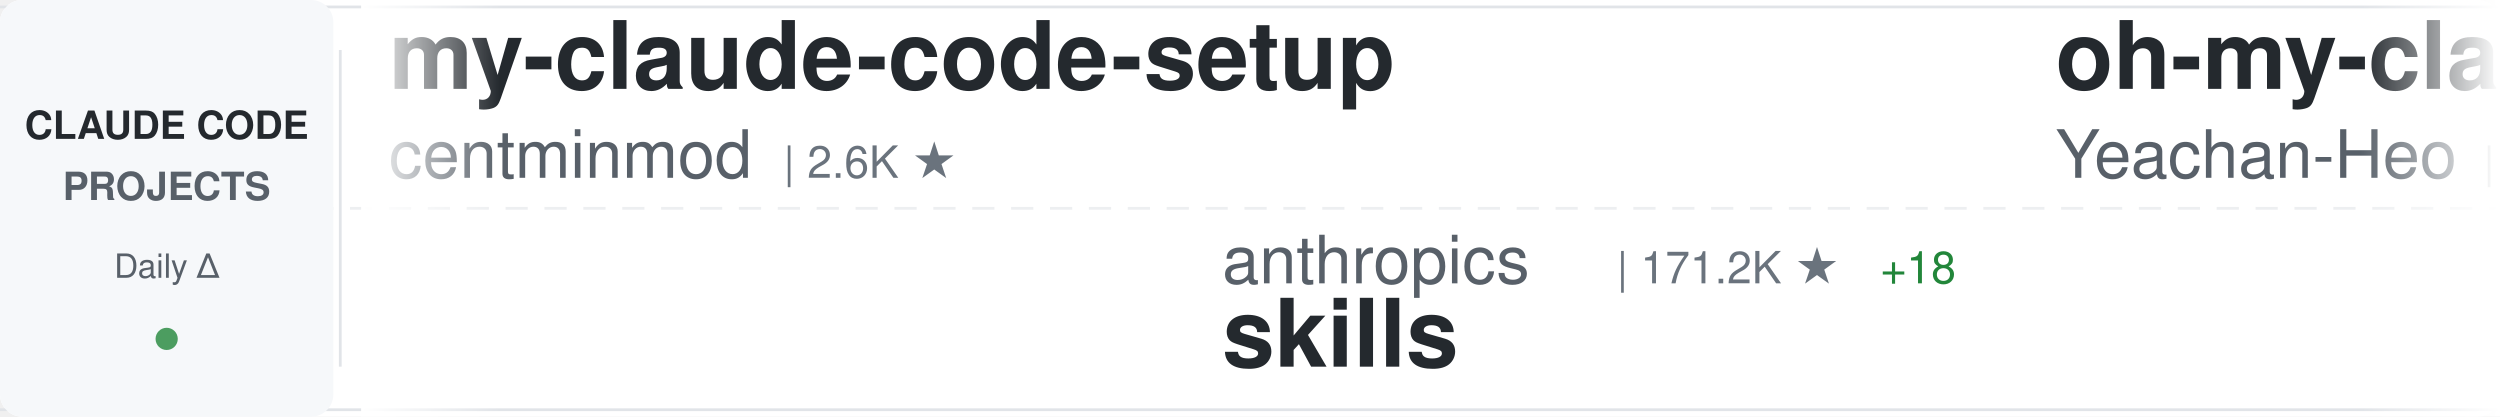
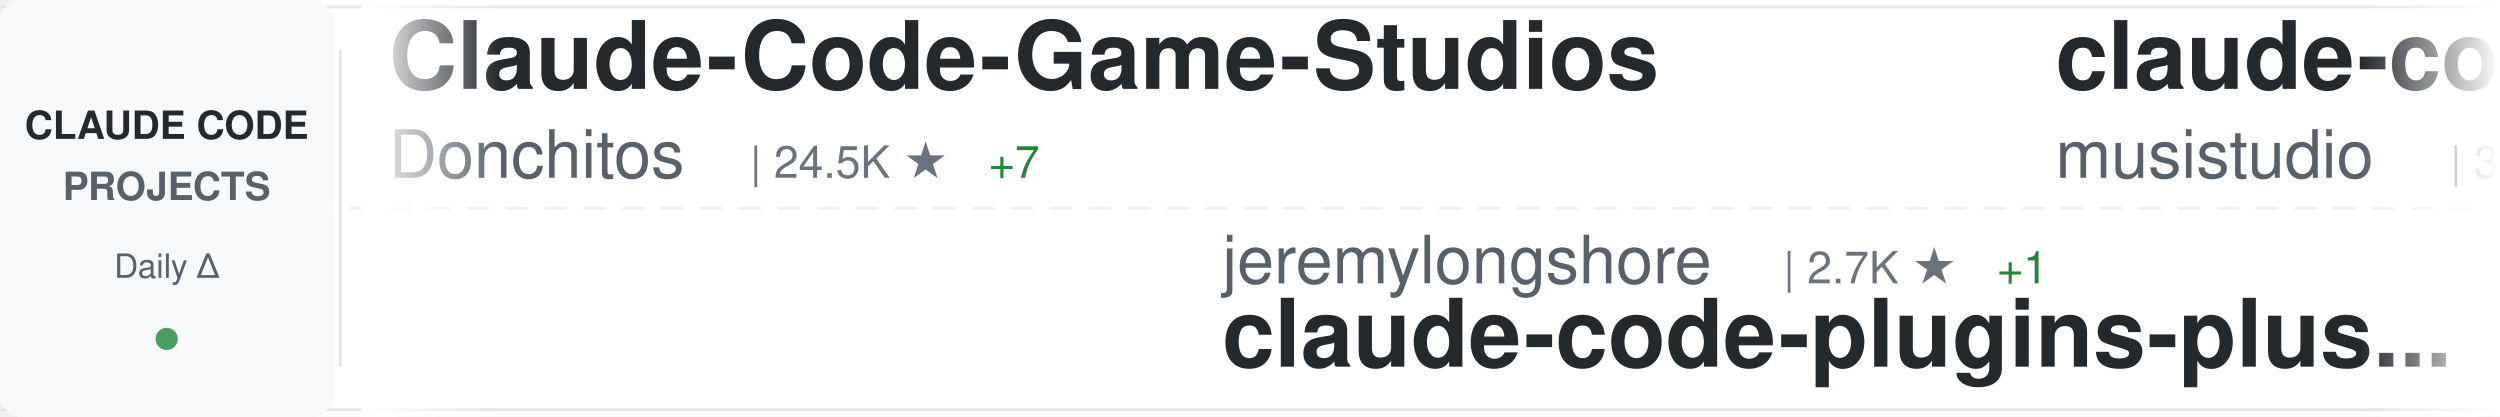
<svg xmlns="http://www.w3.org/2000/svg" width="900" height="150">
  <defs>
    <linearGradient id="awesomeLeftFade" x1="0%" y1="0%" x2="100%" y2="0%">
      <stop offset="0%" style="stop-color:#ffffff;stop-opacity:1" />
      <stop offset="100%" style="stop-color:#ffffff;stop-opacity:0" />
    </linearGradient>
    <linearGradient id="awesomeRightFade" x1="0%" y1="0%" x2="100%" y2="0%">
      <stop offset="0%" style="stop-color:#ffffff;stop-opacity:0" />
      <stop offset="100%" style="stop-color:#ffffff;stop-opacity:1" />
    </linearGradient>
  </defs>
  <rect width="900" height="150" fill="#ffffff" rx="8" />
  <rect x="0" y="2" width="900" height="1" fill="#e1e4e8" />
  <rect x="0" y="147" width="900" height="1" fill="#e1e4e8" />
  <line x1="0" y1="75" x2="900" y2="75" stroke="#e1e4e8" stroke-width="1" stroke-dasharray="8 6" opacity="0.6" />
  <rect x="0" y="0" width="120" height="150" fill="#f6f8fa" rx="8" />
  <text x="60" y="50" font-family="-apple-system, BlinkMacSystemFont, 'Segoe UI', Helvetica, Arial, sans-serif" font-size="14" font-weight="600" fill="#24292e" text-anchor="middle">CLAUDE CODE</text>
  <text x="60" y="72" font-family="-apple-system, BlinkMacSystemFont, 'Segoe UI', Helvetica, Arial, sans-serif" font-size="14" font-weight="600" fill="#586069" text-anchor="middle">PROJECTS</text>
  <text x="60" y="100" font-family="-apple-system, BlinkMacSystemFont, 'Segoe UI', Helvetica, Arial, sans-serif" font-size="12" font-weight="500" fill="#586069" text-anchor="middle">Daily Δ</text>
  <circle cx="60" cy="122" r="4" fill="#22863a" opacity="0.8" />
  <rect x="122" y="18" width="1" height="114" fill="#e1e4e8" />
  <clipPath id="awesomeTickerClip">
    <rect x="130" y="0" width="770" height="150" />
  </clipPath>
  <g clip-path="url(#awesomeTickerClip)">
    <g id="awesomeTickerItems">
      <animateTransform attributeName="transform" attributeType="XML" type="translate" from="0 0" to="-3000 0" dur="54s" repeatCount="indefinite" />
      <g transform="translate(0, 0)">
-         <text x="140" y="32" font-family="-apple-system, BlinkMacSystemFont, 'Segoe UI', Helvetica, Arial, sans-serif" font-size="34" font-weight="600" fill="#24292e">my-claude-code-setup</text>
-         <text x="140" y="64" font-family="-apple-system, BlinkMacSystemFont, 'Segoe UI', Helvetica, Arial, sans-serif" font-size="24" font-weight="400" fill="#586069">centminmod</text>
-         <text x="282" y="64" font-family="-apple-system, BlinkMacSystemFont, 'Segoe UI', Helvetica, Arial, sans-serif" font-size="16" font-weight="500" fill="#6a737d">| 2.6K ★</text>
+         <text x="140" y="32" font-family="-apple-system, BlinkMacSystemFont, 'Segoe UI', Helvetica, Arial, sans-serif" font-size="34" font-weight="600" fill="#24292e">Claude-Code-Game-Studios</text>
+         <text x="140" y="64" font-family="-apple-system, BlinkMacSystemFont, 'Segoe UI', Helvetica, Arial, sans-serif" font-size="24" font-weight="400" fill="#586069">Donchitos</text>
+         <text x="270" y="64" font-family="-apple-system, BlinkMacSystemFont, 'Segoe UI', Helvetica, Arial, sans-serif" font-size="16" font-weight="500" fill="#6a737d">| 24.5K ★</text>
+         <text x="356" y="64" font-family="-apple-system, BlinkMacSystemFont, 'Segoe UI', Helvetica, Arial, sans-serif" font-size="16" font-weight="500" fill="#22863a"> +7</text>
      </g>
      <g transform="translate(300, 0)">
+         <text x="140" y="102" font-family="-apple-system, BlinkMacSystemFont, 'Segoe UI', Helvetica, Arial, sans-serif" font-size="24" font-weight="400" fill="#586069">jeremylongshore</text>
+         <text x="342" y="102" font-family="-apple-system, BlinkMacSystemFont, 'Segoe UI', Helvetica, Arial, sans-serif" font-size="16" font-weight="500" fill="#6a737d">| 2.7K ★</text>
+         <text x="419" y="102" font-family="-apple-system, BlinkMacSystemFont, 'Segoe UI', Helvetica, Arial, sans-serif" font-size="16" font-weight="500" fill="#22863a"> +1</text>
+         <text x="140" y="132" font-family="-apple-system, BlinkMacSystemFont, 'Segoe UI', Helvetica, Arial, sans-serif" font-size="34" font-weight="600" fill="#24292e">claude-code-plugins-plus...</text>
+       </g>
+       <g transform="translate(600, 0)">
+         <text x="140" y="32" font-family="-apple-system, BlinkMacSystemFont, 'Segoe UI', Helvetica, Arial, sans-serif" font-size="34" font-weight="600" fill="#24292e">claude-code-router</text>
+         <text x="140" y="64" font-family="-apple-system, BlinkMacSystemFont, 'Segoe UI', Helvetica, Arial, sans-serif" font-size="24" font-weight="400" fill="#586069">musistudio</text>
+         <text x="282" y="64" font-family="-apple-system, BlinkMacSystemFont, 'Segoe UI', Helvetica, Arial, sans-serif" font-size="16" font-weight="500" fill="#6a737d">| 36.8K ★</text>
+         <text x="368" y="64" font-family="-apple-system, BlinkMacSystemFont, 'Segoe UI', Helvetica, Arial, sans-serif" font-size="16" font-weight="500" fill="#22863a"> +3</text>
+       </g>
+       <g transform="translate(900, 0)">
        <text x="140" y="102" font-family="-apple-system, BlinkMacSystemFont, 'Segoe UI', Helvetica, Arial, sans-serif" font-size="24" font-weight="400" fill="#586069">anthropics</text>
        <text x="282" y="102" font-family="-apple-system, BlinkMacSystemFont, 'Segoe UI', Helvetica, Arial, sans-serif" font-size="16" font-weight="500" fill="#6a737d">| 171.2K ★</text>
-         <text x="377" y="102" font-family="-apple-system, BlinkMacSystemFont, 'Segoe UI', Helvetica, Arial, sans-serif" font-size="16" font-weight="500" fill="#22863a"> +18</text>
+         <text x="377" y="102" font-family="-apple-system, BlinkMacSystemFont, 'Segoe UI', Helvetica, Arial, sans-serif" font-size="16" font-weight="500" fill="#22863a"> +31</text>
        <text x="140" y="132" font-family="-apple-system, BlinkMacSystemFont, 'Segoe UI', Helvetica, Arial, sans-serif" font-size="34" font-weight="600" fill="#24292e">skills</text>
      </g>
-       <g transform="translate(600, 0)">
+       <g transform="translate(1200, 0)">
        <text x="140" y="32" font-family="-apple-system, BlinkMacSystemFont, 'Segoe UI', Helvetica, Arial, sans-serif" font-size="34" font-weight="600" fill="#24292e">oh-my-claudecode</text>
        <text x="140" y="64" font-family="-apple-system, BlinkMacSystemFont, 'Segoe UI', Helvetica, Arial, sans-serif" font-size="24" font-weight="400" fill="#586069">Yeachan-Heo</text>
        <text x="294" y="64" font-family="-apple-system, BlinkMacSystemFont, 'Segoe UI', Helvetica, Arial, sans-serif" font-size="16" font-weight="500" fill="#6a737d">| 38.8K ★</text>
-         <text x="380" y="64" font-family="-apple-system, BlinkMacSystemFont, 'Segoe UI', Helvetica, Arial, sans-serif" font-size="16" font-weight="500" fill="#22863a"> +2</text>
-       </g>
-       <g transform="translate(900, 0)">
-         <text x="140" y="102" font-family="-apple-system, BlinkMacSystemFont, 'Segoe UI', Helvetica, Arial, sans-serif" font-size="24" font-weight="400" fill="#586069">Chachamaru127</text>
-         <text x="318" y="102" font-family="-apple-system, BlinkMacSystemFont, 'Segoe UI', Helvetica, Arial, sans-serif" font-size="16" font-weight="500" fill="#6a737d">| 3.1K ★</text>
-         <text x="140" y="132" font-family="-apple-system, BlinkMacSystemFont, 'Segoe UI', Helvetica, Arial, sans-serif" font-size="34" font-weight="600" fill="#24292e">claude-code-harness</text>
-       </g>
-       <g transform="translate(1200, 0)">
-         <text x="140" y="32" font-family="-apple-system, BlinkMacSystemFont, 'Segoe UI', Helvetica, Arial, sans-serif" font-size="34" font-weight="600" fill="#24292e">claude-code-cli</text>
-         <text x="140" y="64" font-family="-apple-system, BlinkMacSystemFont, 'Segoe UI', Helvetica, Arial, sans-serif" font-size="24" font-weight="400" fill="#586069">huangserva</text>
-         <text x="282" y="64" font-family="-apple-system, BlinkMacSystemFont, 'Segoe UI', Helvetica, Arial, sans-serif" font-size="16" font-weight="500" fill="#6a737d">| 623 ★</text>
+         <text x="380" y="64" font-family="-apple-system, BlinkMacSystemFont, 'Segoe UI', Helvetica, Arial, sans-serif" font-size="16" font-weight="500" fill="#22863a"> +1</text>
      </g>
      <g transform="translate(1500, 0)">
-         <text x="140" y="102" font-family="-apple-system, BlinkMacSystemFont, 'Segoe UI', Helvetica, Arial, sans-serif" font-size="24" font-weight="400" fill="#586069">Cranot</text>
-         <text x="234" y="102" font-family="-apple-system, BlinkMacSystemFont, 'Segoe UI', Helvetica, Arial, sans-serif" font-size="16" font-weight="500" fill="#6a737d">| 2.9K ★</text>
-         <text x="311" y="102" font-family="-apple-system, BlinkMacSystemFont, 'Segoe UI', Helvetica, Arial, sans-serif" font-size="16" font-weight="500" fill="#22863a"> +1</text>
-         <text x="140" y="132" font-family="-apple-system, BlinkMacSystemFont, 'Segoe UI', Helvetica, Arial, sans-serif" font-size="34" font-weight="600" fill="#24292e">claude-code-guide</text>
+         <text x="140" y="102" font-family="-apple-system, BlinkMacSystemFont, 'Segoe UI', Helvetica, Arial, sans-serif" font-size="24" font-weight="400" fill="#586069">multica-ai</text>
+         <text x="282" y="102" font-family="-apple-system, BlinkMacSystemFont, 'Segoe UI', Helvetica, Arial, sans-serif" font-size="16" font-weight="500" fill="#6a737d">| 205.8K ★</text>
+         <text x="377" y="102" font-family="-apple-system, BlinkMacSystemFont, 'Segoe UI', Helvetica, Arial, sans-serif" font-size="16" font-weight="500" fill="#22863a"> +67</text>
+         <text x="140" y="132" font-family="-apple-system, BlinkMacSystemFont, 'Segoe UI', Helvetica, Arial, sans-serif" font-size="34" font-weight="600" fill="#24292e">andrej-karpathy-skills</text>
      </g>
      <g transform="translate(1800, 0)">
-         <text x="140" y="32" font-family="-apple-system, BlinkMacSystemFont, 'Segoe UI', Helvetica, Arial, sans-serif" font-size="34" font-weight="600" fill="#24292e">Auto-claude-code-researc...</text>
-         <text x="140" y="64" font-family="-apple-system, BlinkMacSystemFont, 'Segoe UI', Helvetica, Arial, sans-serif" font-size="24" font-weight="400" fill="#586069">wanshuiyin</text>
-         <text x="282" y="64" font-family="-apple-system, BlinkMacSystemFont, 'Segoe UI', Helvetica, Arial, sans-serif" font-size="16" font-weight="500" fill="#6a737d">| 15.0K ★</text>
-         <text x="368" y="64" font-family="-apple-system, BlinkMacSystemFont, 'Segoe UI', Helvetica, Arial, sans-serif" font-size="16" font-weight="500" fill="#22863a"> +2</text>
+         <text x="140" y="32" font-family="-apple-system, BlinkMacSystemFont, 'Segoe UI', Helvetica, Arial, sans-serif" font-size="34" font-weight="600" fill="#24292e">claude-code-analysis</text>
+         <text x="140" y="64" font-family="-apple-system, BlinkMacSystemFont, 'Segoe UI', Helvetica, Arial, sans-serif" font-size="24" font-weight="400" fill="#586069">liuup</text>
+         <text x="222" y="64" font-family="-apple-system, BlinkMacSystemFont, 'Segoe UI', Helvetica, Arial, sans-serif" font-size="16" font-weight="500" fill="#6a737d">| 3.8K ★</text>
+         <text x="299" y="64" font-family="-apple-system, BlinkMacSystemFont, 'Segoe UI', Helvetica, Arial, sans-serif" font-size="16" font-weight="500" fill="#cb2431"> -2</text>
      </g>
      <g transform="translate(2100, 0)">
-         <text x="140" y="102" font-family="-apple-system, BlinkMacSystemFont, 'Segoe UI', Helvetica, Arial, sans-serif" font-size="24" font-weight="400" fill="#586069">pengchengneo</text>
-         <text x="306" y="102" font-family="-apple-system, BlinkMacSystemFont, 'Segoe UI', Helvetica, Arial, sans-serif" font-size="16" font-weight="500" fill="#6a737d">| 1.8K ★</text>
-         <text x="140" y="132" font-family="-apple-system, BlinkMacSystemFont, 'Segoe UI', Helvetica, Arial, sans-serif" font-size="34" font-weight="600" fill="#24292e">Claude-Code</text>
+         <text x="140" y="102" font-family="-apple-system, BlinkMacSystemFont, 'Segoe UI', Helvetica, Arial, sans-serif" font-size="24" font-weight="400" fill="#586069">hangsman</text>
+         <text x="258" y="102" font-family="-apple-system, BlinkMacSystemFont, 'Segoe UI', Helvetica, Arial, sans-serif" font-size="16" font-weight="500" fill="#6a737d">| 790 ★</text>
+         <text x="140" y="132" font-family="-apple-system, BlinkMacSystemFont, 'Segoe UI', Helvetica, Arial, sans-serif" font-size="34" font-weight="600" fill="#24292e">claude-code-source</text>
      </g>
      <g transform="translate(2400, 0)">
-         <text x="140" y="32" font-family="-apple-system, BlinkMacSystemFont, 'Segoe UI', Helvetica, Arial, sans-serif" font-size="34" font-weight="600" fill="#24292e">claude-coder</text>
-         <text x="140" y="64" font-family="-apple-system, BlinkMacSystemFont, 'Segoe UI', Helvetica, Arial, sans-serif" font-size="24" font-weight="400" fill="#586069">kodu-ai</text>
-         <text x="246" y="64" font-family="-apple-system, BlinkMacSystemFont, 'Segoe UI', Helvetica, Arial, sans-serif" font-size="16" font-weight="500" fill="#6a737d">| 5.2K ★</text>
+         <text x="140" y="32" font-family="-apple-system, BlinkMacSystemFont, 'Segoe UI', Helvetica, Arial, sans-serif" font-size="34" font-weight="600" fill="#24292e">claude-code-from-scratch</text>
+         <text x="140" y="64" font-family="-apple-system, BlinkMacSystemFont, 'Segoe UI', Helvetica, Arial, sans-serif" font-size="24" font-weight="400" fill="#586069">Windy3f3f3f3f</text>
+         <text x="318" y="64" font-family="-apple-system, BlinkMacSystemFont, 'Segoe UI', Helvetica, Arial, sans-serif" font-size="16" font-weight="500" fill="#6a737d">| 2.6K ★</text>
      </g>
      <g transform="translate(2700, 0)">
-         <text x="140" y="102" font-family="-apple-system, BlinkMacSystemFont, 'Segoe UI', Helvetica, Arial, sans-serif" font-size="24" font-weight="400" fill="#586069">Alishahryar1</text>
-         <text x="306" y="102" font-family="-apple-system, BlinkMacSystemFont, 'Segoe UI', Helvetica, Arial, sans-serif" font-size="16" font-weight="500" fill="#6a737d">| 48.0K ★</text>
-         <text x="392" y="102" font-family="-apple-system, BlinkMacSystemFont, 'Segoe UI', Helvetica, Arial, sans-serif" font-size="16" font-weight="500" fill="#22863a"> +87</text>
-         <text x="140" y="132" font-family="-apple-system, BlinkMacSystemFont, 'Segoe UI', Helvetica, Arial, sans-serif" font-size="34" font-weight="600" fill="#24292e">free-claude-code</text>
+         <text x="140" y="102" font-family="-apple-system, BlinkMacSystemFont, 'Segoe UI', Helvetica, Arial, sans-serif" font-size="24" font-weight="400" fill="#586069">VoltAgent</text>
+         <text x="270" y="102" font-family="-apple-system, BlinkMacSystemFont, 'Segoe UI', Helvetica, Arial, sans-serif" font-size="16" font-weight="500" fill="#6a737d">| 24.6K ★</text>
+         <text x="356" y="102" font-family="-apple-system, BlinkMacSystemFont, 'Segoe UI', Helvetica, Arial, sans-serif" font-size="16" font-weight="500" fill="#22863a"> +6</text>
+         <text x="140" y="132" font-family="-apple-system, BlinkMacSystemFont, 'Segoe UI', Helvetica, Arial, sans-serif" font-size="34" font-weight="600" fill="#24292e">awesome-claude-code-suba...</text>
      </g>
      <g transform="translate(3000, 0)">
-         <text x="140" y="32" font-family="-apple-system, BlinkMacSystemFont, 'Segoe UI', Helvetica, Arial, sans-serif" font-size="34" font-weight="600" fill="#24292e">my-claude-code-setup</text>
-         <text x="140" y="64" font-family="-apple-system, BlinkMacSystemFont, 'Segoe UI', Helvetica, Arial, sans-serif" font-size="24" font-weight="400" fill="#586069">centminmod</text>
-         <text x="282" y="64" font-family="-apple-system, BlinkMacSystemFont, 'Segoe UI', Helvetica, Arial, sans-serif" font-size="16" font-weight="500" fill="#6a737d">| 2.6K ★</text>
+         <text x="140" y="32" font-family="-apple-system, BlinkMacSystemFont, 'Segoe UI', Helvetica, Arial, sans-serif" font-size="34" font-weight="600" fill="#24292e">Claude-Code-Game-Studios</text>
+         <text x="140" y="64" font-family="-apple-system, BlinkMacSystemFont, 'Segoe UI', Helvetica, Arial, sans-serif" font-size="24" font-weight="400" fill="#586069">Donchitos</text>
+         <text x="270" y="64" font-family="-apple-system, BlinkMacSystemFont, 'Segoe UI', Helvetica, Arial, sans-serif" font-size="16" font-weight="500" fill="#6a737d">| 24.5K ★</text>
+         <text x="356" y="64" font-family="-apple-system, BlinkMacSystemFont, 'Segoe UI', Helvetica, Arial, sans-serif" font-size="16" font-weight="500" fill="#22863a"> +7</text>
      </g>
      <g transform="translate(3300, 0)">
+         <text x="140" y="102" font-family="-apple-system, BlinkMacSystemFont, 'Segoe UI', Helvetica, Arial, sans-serif" font-size="24" font-weight="400" fill="#586069">jeremylongshore</text>
+         <text x="342" y="102" font-family="-apple-system, BlinkMacSystemFont, 'Segoe UI', Helvetica, Arial, sans-serif" font-size="16" font-weight="500" fill="#6a737d">| 2.7K ★</text>
+         <text x="419" y="102" font-family="-apple-system, BlinkMacSystemFont, 'Segoe UI', Helvetica, Arial, sans-serif" font-size="16" font-weight="500" fill="#22863a"> +1</text>
+         <text x="140" y="132" font-family="-apple-system, BlinkMacSystemFont, 'Segoe UI', Helvetica, Arial, sans-serif" font-size="34" font-weight="600" fill="#24292e">claude-code-plugins-plus...</text>
+       </g>
+       <g transform="translate(3600, 0)">
+         <text x="140" y="32" font-family="-apple-system, BlinkMacSystemFont, 'Segoe UI', Helvetica, Arial, sans-serif" font-size="34" font-weight="600" fill="#24292e">claude-code-router</text>
+         <text x="140" y="64" font-family="-apple-system, BlinkMacSystemFont, 'Segoe UI', Helvetica, Arial, sans-serif" font-size="24" font-weight="400" fill="#586069">musistudio</text>
+         <text x="282" y="64" font-family="-apple-system, BlinkMacSystemFont, 'Segoe UI', Helvetica, Arial, sans-serif" font-size="16" font-weight="500" fill="#6a737d">| 36.8K ★</text>
+         <text x="368" y="64" font-family="-apple-system, BlinkMacSystemFont, 'Segoe UI', Helvetica, Arial, sans-serif" font-size="16" font-weight="500" fill="#22863a"> +3</text>
+       </g>
+       <g transform="translate(3900, 0)">
        <text x="140" y="102" font-family="-apple-system, BlinkMacSystemFont, 'Segoe UI', Helvetica, Arial, sans-serif" font-size="24" font-weight="400" fill="#586069">anthropics</text>
        <text x="282" y="102" font-family="-apple-system, BlinkMacSystemFont, 'Segoe UI', Helvetica, Arial, sans-serif" font-size="16" font-weight="500" fill="#6a737d">| 171.2K ★</text>
-         <text x="377" y="102" font-family="-apple-system, BlinkMacSystemFont, 'Segoe UI', Helvetica, Arial, sans-serif" font-size="16" font-weight="500" fill="#22863a"> +18</text>
+         <text x="377" y="102" font-family="-apple-system, BlinkMacSystemFont, 'Segoe UI', Helvetica, Arial, sans-serif" font-size="16" font-weight="500" fill="#22863a"> +31</text>
        <text x="140" y="132" font-family="-apple-system, BlinkMacSystemFont, 'Segoe UI', Helvetica, Arial, sans-serif" font-size="34" font-weight="600" fill="#24292e">skills</text>
-       </g>
-       <g transform="translate(3600, 0)">
-         <text x="140" y="32" font-family="-apple-system, BlinkMacSystemFont, 'Segoe UI', Helvetica, Arial, sans-serif" font-size="34" font-weight="600" fill="#24292e">oh-my-claudecode</text>
-         <text x="140" y="64" font-family="-apple-system, BlinkMacSystemFont, 'Segoe UI', Helvetica, Arial, sans-serif" font-size="24" font-weight="400" fill="#586069">Yeachan-Heo</text>
-         <text x="294" y="64" font-family="-apple-system, BlinkMacSystemFont, 'Segoe UI', Helvetica, Arial, sans-serif" font-size="16" font-weight="500" fill="#6a737d">| 38.8K ★</text>
-         <text x="380" y="64" font-family="-apple-system, BlinkMacSystemFont, 'Segoe UI', Helvetica, Arial, sans-serif" font-size="16" font-weight="500" fill="#22863a"> +2</text>
-       </g>
-       <g transform="translate(3900, 0)">
-         <text x="140" y="102" font-family="-apple-system, BlinkMacSystemFont, 'Segoe UI', Helvetica, Arial, sans-serif" font-size="24" font-weight="400" fill="#586069">Chachamaru127</text>
-         <text x="318" y="102" font-family="-apple-system, BlinkMacSystemFont, 'Segoe UI', Helvetica, Arial, sans-serif" font-size="16" font-weight="500" fill="#6a737d">| 3.1K ★</text>
-         <text x="140" y="132" font-family="-apple-system, BlinkMacSystemFont, 'Segoe UI', Helvetica, Arial, sans-serif" font-size="34" font-weight="600" fill="#24292e">claude-code-harness</text>
      </g>
    </g>
  </g>
  <rect x="130" y="0" width="50" height="150" fill="url(#awesomeLeftFade)" />
  <rect x="850" y="0" width="50" height="150" fill="url(#awesomeRightFade)" />
</svg>
